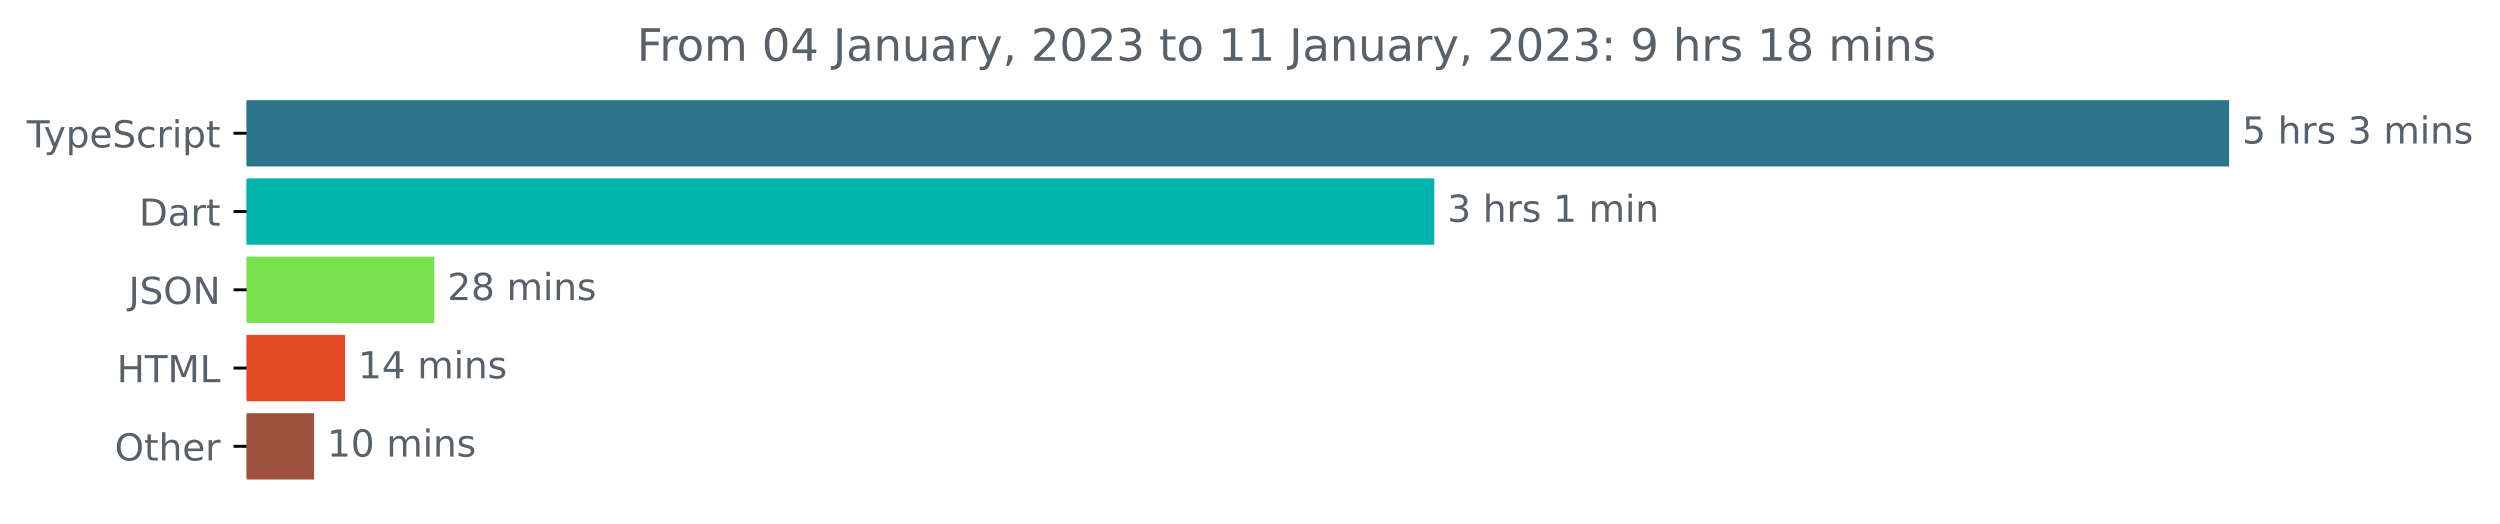
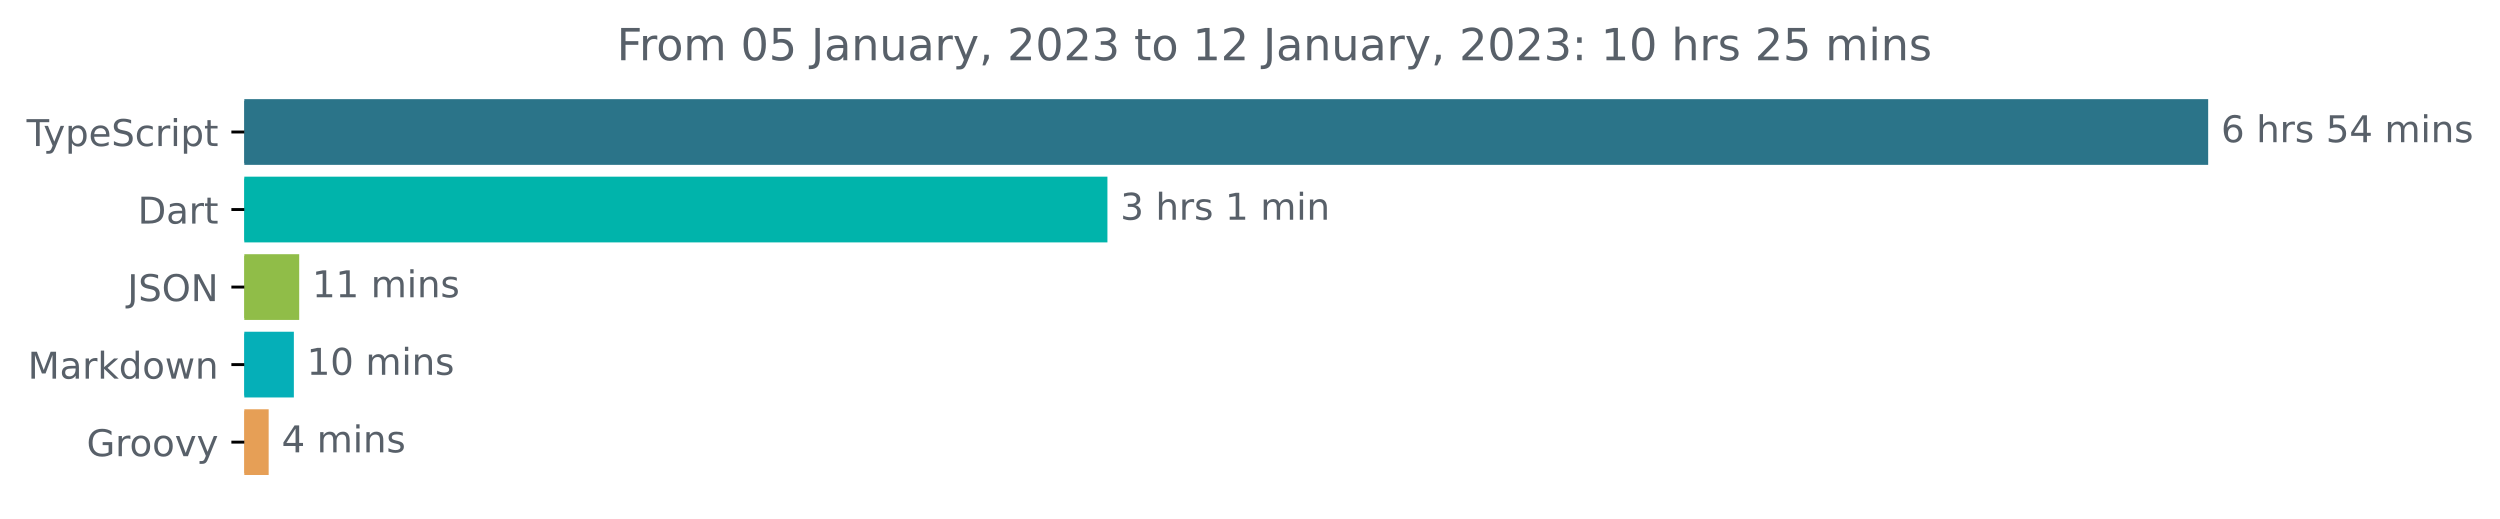
- <svg xmlns="http://www.w3.org/2000/svg" xmlns:xlink="http://www.w3.org/1999/xlink" width="670.782pt" height="140.398pt" viewBox="0 0 670.782 140.398" version="1.1">
+ <svg xmlns="http://www.w3.org/2000/svg" xmlns:xlink="http://www.w3.org/1999/xlink" width="677.144pt" height="140.398pt" viewBox="0 0 677.144 140.398" version="1.1">
  <defs>
    <style type="text/css">*{stroke-linejoin: round; stroke-linecap: butt}</style>
  </defs>
  <g id="figure_1">
    <g id="patch_1">
-       <path d="M -0 140.398  L 670.782 140.398  L 670.782 0  L -0 0  L -0 140.398  z " style="fill: none" />
+       <path d="M -0 140.398  L 677.144 140.398  L 677.144 0  L -0 0  L -0 140.398  z " style="fill: none" />
    </g>
    <g id="axes_1">
      <g id="patch_2">
-         <path d="M 66.17 27.358  L 597.599 27.358  L 597.599 44.158  L 66.17 44.158  z " clip-path="url(#p377252b2f1)" style="fill: #2b7489; stroke: #2b7489; stroke-linejoin: miter" />
+         <path d="M 66.17 27.358  L 597.599 27.358  L 597.599 44.158  L 66.17 44.158  z " clip-path="url(#p741fc4c2a4)" style="fill: #2b7489; stroke: #2b7489; stroke-linejoin: miter" />
      </g>
      <g id="patch_3">
-         <path d="M 66.17 48.358  L 384.343 48.358  L 384.343 65.158  L 66.17 65.158  z " clip-path="url(#p377252b2f1)" style="fill: #00b4ab; stroke: #00b4ab; stroke-linejoin: miter" />
+         <path d="M 66.17 48.358  L 299.453 48.358  L 299.453 65.158  L 66.17 65.158  z " clip-path="url(#p741fc4c2a4)" style="fill: #00b4ab; stroke: #00b4ab; stroke-linejoin: miter" />
      </g>
      <g id="patch_4">
-         <path d="M 66.17 69.358  L 116.038 69.358  L 116.038 86.158  L 66.17 86.158  z " clip-path="url(#p377252b2f1)" style="fill: #79e04e; stroke: #79e04e; stroke-linejoin: miter" />
+         <path d="M 66.17 69.358  L 80.54 69.358  L 80.54 86.158  L 66.17 86.158  z " clip-path="url(#p741fc4c2a4)" style="fill: #90bd48; stroke: #90bd48; stroke-linejoin: miter" />
      </g>
      <g id="patch_5">
-         <path d="M 66.17 90.358  L 92.082 90.358  L 92.082 107.158  L 66.17 107.158  z " clip-path="url(#p377252b2f1)" style="fill: #e34c26; stroke: #e34c26; stroke-linejoin: miter" />
+         <path d="M 66.17 90.358  L 79.095 90.358  L 79.095 107.158  L 66.17 107.158  z " clip-path="url(#p741fc4c2a4)" style="fill: #05afb8; stroke: #05afb8; stroke-linejoin: miter" />
      </g>
      <g id="patch_6">
-         <path d="M 66.17 111.358  L 83.771 111.358  L 83.771 128.158  L 66.17 128.158  z " clip-path="url(#p377252b2f1)" style="fill: #9e523d; stroke: #9e523d; stroke-linejoin: miter" />
+         <path d="M 66.17 111.358  L 72.271 111.358  L 72.271 128.158  L 66.17 128.158  z " clip-path="url(#p741fc4c2a4)" style="fill: #e69f56; stroke: #e69f56; stroke-linejoin: miter" />
      </g>
      <g id="matplotlib.axis_1" />
      <g id="matplotlib.axis_2">
        <g id="ytick_1">
          <g id="line2d_1">
            <defs>
-               <path id="mf07e9b02c2" d="M 0 0  L -3.5 0  " style="stroke: #000000; stroke-width: 0.8" />
+               <path id="mc39f9ea24f" d="M 0 0  L -3.5 0  " style="stroke: #000000; stroke-width: 0.8" />
            </defs>
            <g>
-               <use xlink:href="#mf07e9b02c2" x="66.17" y="35.758" style="stroke: #000000; stroke-width: 0.8" />
+               <use xlink:href="#mc39f9ea24f" x="66.17" y="35.758" style="stroke: #000000; stroke-width: 0.8" />
            </g>
          </g>
          <g id="text_1">
            <g style="fill: #586069" transform="translate(7.2 39.55734)scale(0.1 -0.1)">
              <defs>
                <path id="DejaVuSans-54" d="M -19 4666  L 3928 4666  L 3928 4134  L 2272 4134  L 2272 0  L 1638 0  L 1638 4134  L -19 4134  L -19 4666  z " transform="scale(0.015625)" />
                <path id="DejaVuSans-79" d="M 2059 -325  Q 1816 -950 1584 -1140  Q 1353 -1331 966 -1331  L 506 -1331  L 506 -850  L 844 -850  Q 1081 -850 1212 -737  Q 1344 -625 1503 -206  L 1606 56  L 191 3500  L 800 3500  L 1894 763  L 2988 3500  L 3597 3500  L 2059 -325  z " transform="scale(0.015625)" />
                <path id="DejaVuSans-70" d="M 1159 525  L 1159 -1331  L 581 -1331  L 581 3500  L 1159 3500  L 1159 2969  Q 1341 3281 1617 3432  Q 1894 3584 2278 3584  Q 2916 3584 3314 3078  Q 3713 2572 3713 1747  Q 3713 922 3314 415  Q 2916 -91 2278 -91  Q 1894 -91 1617 61  Q 1341 213 1159 525  z M 3116 1747  Q 3116 2381 2855 2742  Q 2594 3103 2138 3103  Q 1681 3103 1420 2742  Q 1159 2381 1159 1747  Q 1159 1113 1420 752  Q 1681 391 2138 391  Q 2594 391 2855 752  Q 3116 1113 3116 1747  z " transform="scale(0.015625)" />
                <path id="DejaVuSans-65" d="M 3597 1894  L 3597 1613  L 953 1613  Q 991 1019 1311 708  Q 1631 397 2203 397  Q 2534 397 2845 478  Q 3156 559 3463 722  L 3463 178  Q 3153 47 2828 -22  Q 2503 -91 2169 -91  Q 1331 -91 842 396  Q 353 884 353 1716  Q 353 2575 817 3079  Q 1281 3584 2069 3584  Q 2775 3584 3186 3129  Q 3597 2675 3597 1894  z M 3022 2063  Q 3016 2534 2758 2815  Q 2500 3097 2075 3097  Q 1594 3097 1305 2825  Q 1016 2553 972 2059  L 3022 2063  z " transform="scale(0.015625)" />
                <path id="DejaVuSans-53" d="M 3425 4513  L 3425 3897  Q 3066 4069 2747 4153  Q 2428 4238 2131 4238  Q 1616 4238 1336 4038  Q 1056 3838 1056 3469  Q 1056 3159 1242 3001  Q 1428 2844 1947 2747  L 2328 2669  Q 3034 2534 3370 2195  Q 3706 1856 3706 1288  Q 3706 609 3251 259  Q 2797 -91 1919 -91  Q 1588 -91 1214 -16  Q 841 59 441 206  L 441 856  Q 825 641 1194 531  Q 1563 422 1919 422  Q 2459 422 2753 634  Q 3047 847 3047 1241  Q 3047 1584 2836 1778  Q 2625 1972 2144 2069  L 1759 2144  Q 1053 2284 737 2584  Q 422 2884 422 3419  Q 422 4038 858 4394  Q 1294 4750 2059 4750  Q 2388 4750 2728 4690  Q 3069 4631 3425 4513  z " transform="scale(0.015625)" />
                <path id="DejaVuSans-63" d="M 3122 3366  L 3122 2828  Q 2878 2963 2633 3030  Q 2388 3097 2138 3097  Q 1578 3097 1268 2742  Q 959 2388 959 1747  Q 959 1106 1268 751  Q 1578 397 2138 397  Q 2388 397 2633 464  Q 2878 531 3122 666  L 3122 134  Q 2881 22 2623 -34  Q 2366 -91 2075 -91  Q 1284 -91 818 406  Q 353 903 353 1747  Q 353 2603 823 3093  Q 1294 3584 2113 3584  Q 2378 3584 2631 3529  Q 2884 3475 3122 3366  z " transform="scale(0.015625)" />
                <path id="DejaVuSans-72" d="M 2631 2963  Q 2534 3019 2420 3045  Q 2306 3072 2169 3072  Q 1681 3072 1420 2755  Q 1159 2438 1159 1844  L 1159 0  L 581 0  L 581 3500  L 1159 3500  L 1159 2956  Q 1341 3275 1631 3429  Q 1922 3584 2338 3584  Q 2397 3584 2469 3576  Q 2541 3569 2628 3553  L 2631 2963  z " transform="scale(0.015625)" />
                <path id="DejaVuSans-69" d="M 603 3500  L 1178 3500  L 1178 0  L 603 0  L 603 3500  z M 603 4863  L 1178 4863  L 1178 4134  L 603 4134  L 603 4863  z " transform="scale(0.015625)" />
                <path id="DejaVuSans-74" d="M 1172 4494  L 1172 3500  L 2356 3500  L 2356 3053  L 1172 3053  L 1172 1153  Q 1172 725 1289 603  Q 1406 481 1766 481  L 2356 481  L 2356 0  L 1766 0  Q 1100 0 847 248  Q 594 497 594 1153  L 594 3053  L 172 3053  L 172 3500  L 594 3500  L 594 4494  L 1172 4494  z " transform="scale(0.015625)" />
              </defs>
              <use xlink:href="#DejaVuSans-54" />
              <use xlink:href="#DejaVuSans-79" x="45.459" />
              <use xlink:href="#DejaVuSans-70" x="104.639" />
              <use xlink:href="#DejaVuSans-65" x="168.115" />
              <use xlink:href="#DejaVuSans-53" x="229.639" />
              <use xlink:href="#DejaVuSans-63" x="293.115" />
              <use xlink:href="#DejaVuSans-72" x="348.096" />
              <use xlink:href="#DejaVuSans-69" x="389.209" />
              <use xlink:href="#DejaVuSans-70" x="416.992" />
              <use xlink:href="#DejaVuSans-74" x="480.469" />
            </g>
          </g>
        </g>
        <g id="ytick_2">
          <g id="line2d_2">
            <g>
-               <use xlink:href="#mf07e9b02c2" x="66.17" y="56.758" style="stroke: #000000; stroke-width: 0.8" />
+               <use xlink:href="#mc39f9ea24f" x="66.17" y="56.758" style="stroke: #000000; stroke-width: 0.8" />
            </g>
          </g>
          <g id="text_2">
            <g style="fill: #586069" transform="translate(37.31094 60.55734)scale(0.1 -0.1)">
              <defs>
                <path id="DejaVuSans-44" d="M 1259 4147  L 1259 519  L 2022 519  Q 2988 519 3436 956  Q 3884 1394 3884 2338  Q 3884 3275 3436 3711  Q 2988 4147 2022 4147  L 1259 4147  z M 628 4666  L 1925 4666  Q 3281 4666 3915 4102  Q 4550 3538 4550 2338  Q 4550 1131 3912 565  Q 3275 0 1925 0  L 628 0  L 628 4666  z " transform="scale(0.015625)" />
                <path id="DejaVuSans-61" d="M 2194 1759  Q 1497 1759 1228 1600  Q 959 1441 959 1056  Q 959 750 1161 570  Q 1363 391 1709 391  Q 2188 391 2477 730  Q 2766 1069 2766 1631  L 2766 1759  L 2194 1759  z M 3341 1997  L 3341 0  L 2766 0  L 2766 531  Q 2569 213 2275 61  Q 1981 -91 1556 -91  Q 1019 -91 701 211  Q 384 513 384 1019  Q 384 1609 779 1909  Q 1175 2209 1959 2209  L 2766 2209  L 2766 2266  Q 2766 2663 2505 2880  Q 2244 3097 1772 3097  Q 1472 3097 1187 3025  Q 903 2953 641 2809  L 641 3341  Q 956 3463 1253 3523  Q 1550 3584 1831 3584  Q 2591 3584 2966 3190  Q 3341 2797 3341 1997  z " transform="scale(0.015625)" />
              </defs>
              <use xlink:href="#DejaVuSans-44" />
              <use xlink:href="#DejaVuSans-61" x="77.002" />
              <use xlink:href="#DejaVuSans-72" x="138.281" />
              <use xlink:href="#DejaVuSans-74" x="179.395" />
            </g>
          </g>
        </g>
        <g id="ytick_3">
          <g id="line2d_3">
            <g>
-               <use xlink:href="#mf07e9b02c2" x="66.17" y="77.758" style="stroke: #000000; stroke-width: 0.8" />
+               <use xlink:href="#mc39f9ea24f" x="66.17" y="77.758" style="stroke: #000000; stroke-width: 0.8" />
            </g>
          </g>
          <g id="text_3">
            <g style="fill: #586069" transform="translate(34.51875 81.55734)scale(0.1 -0.1)">
              <defs>
                <path id="DejaVuSans-4a" d="M 628 4666  L 1259 4666  L 1259 325  Q 1259 -519 939 -900  Q 619 -1281 -91 -1281  L -331 -1281  L -331 -750  L -134 -750  Q 284 -750 456 -515  Q 628 -281 628 325  L 628 4666  z " transform="scale(0.015625)" />
                <path id="DejaVuSans-4f" d="M 2522 4238  Q 1834 4238 1429 3725  Q 1025 3213 1025 2328  Q 1025 1447 1429 934  Q 1834 422 2522 422  Q 3209 422 3611 934  Q 4013 1447 4013 2328  Q 4013 3213 3611 3725  Q 3209 4238 2522 4238  z M 2522 4750  Q 3503 4750 4090 4092  Q 4678 3434 4678 2328  Q 4678 1225 4090 567  Q 3503 -91 2522 -91  Q 1538 -91 948 565  Q 359 1222 359 2328  Q 359 3434 948 4092  Q 1538 4750 2522 4750  z " transform="scale(0.015625)" />
                <path id="DejaVuSans-4e" d="M 628 4666  L 1478 4666  L 3547 763  L 3547 4666  L 4159 4666  L 4159 0  L 3309 0  L 1241 3903  L 1241 0  L 628 0  L 628 4666  z " transform="scale(0.015625)" />
              </defs>
              <use xlink:href="#DejaVuSans-4a" />
              <use xlink:href="#DejaVuSans-53" x="29.492" />
              <use xlink:href="#DejaVuSans-4f" x="92.969" />
              <use xlink:href="#DejaVuSans-4e" x="171.68" />
            </g>
          </g>
        </g>
        <g id="ytick_4">
          <g id="line2d_4">
            <g>
-               <use xlink:href="#mf07e9b02c2" x="66.17" y="98.758" style="stroke: #000000; stroke-width: 0.8" />
+               <use xlink:href="#mc39f9ea24f" x="66.17" y="98.758" style="stroke: #000000; stroke-width: 0.8" />
            </g>
          </g>
          <g id="text_4">
-             <g style="fill: #586069" transform="translate(31.34219 102.5573)scale(0.1 -0.1)">
-               <defs>
-                 <path id="DejaVuSans-48" d="M 628 4666  L 1259 4666  L 1259 2753  L 3553 2753  L 3553 4666  L 4184 4666  L 4184 0  L 3553 0  L 3553 2222  L 1259 2222  L 1259 0  L 628 0  L 628 4666  z " transform="scale(0.015625)" />
+             <g style="fill: #586069" transform="translate(7.529688 102.5573)scale(0.1 -0.1)">
+               <defs>
                <path id="DejaVuSans-4d" d="M 628 4666  L 1569 4666  L 2759 1491  L 3956 4666  L 4897 4666  L 4897 0  L 4281 0  L 4281 4097  L 3078 897  L 2444 897  L 1241 4097  L 1241 0  L 628 0  L 628 4666  z " transform="scale(0.015625)" />
-                 <path id="DejaVuSans-4c" d="M 628 4666  L 1259 4666  L 1259 531  L 3531 531  L 3531 0  L 628 0  L 628 4666  z " transform="scale(0.015625)" />
-               </defs>
-               <use xlink:href="#DejaVuSans-48" />
-               <use xlink:href="#DejaVuSans-54" x="75.195" />
-               <use xlink:href="#DejaVuSans-4d" x="136.279" />
-               <use xlink:href="#DejaVuSans-4c" x="222.559" />
+                 <path id="DejaVuSans-6b" d="M 581 4863  L 1159 4863  L 1159 1991  L 2875 3500  L 3609 3500  L 1753 1863  L 3688 0  L 2938 0  L 1159 1709  L 1159 0  L 581 0  L 581 4863  z " transform="scale(0.015625)" />
+                 <path id="DejaVuSans-64" d="M 2906 2969  L 2906 4863  L 3481 4863  L 3481 0  L 2906 0  L 2906 525  Q 2725 213 2448 61  Q 2172 -91 1784 -91  Q 1150 -91 751 415  Q 353 922 353 1747  Q 353 2572 751 3078  Q 1150 3584 1784 3584  Q 2172 3584 2448 3432  Q 2725 3281 2906 2969  z M 947 1747  Q 947 1113 1208 752  Q 1469 391 1925 391  Q 2381 391 2643 752  Q 2906 1113 2906 1747  Q 2906 2381 2643 2742  Q 2381 3103 1925 3103  Q 1469 3103 1208 2742  Q 947 2381 947 1747  z " transform="scale(0.015625)" />
+                 <path id="DejaVuSans-6f" d="M 1959 3097  Q 1497 3097 1228 2736  Q 959 2375 959 1747  Q 959 1119 1226 758  Q 1494 397 1959 397  Q 2419 397 2687 759  Q 2956 1122 2956 1747  Q 2956 2369 2687 2733  Q 2419 3097 1959 3097  z M 1959 3584  Q 2709 3584 3137 3096  Q 3566 2609 3566 1747  Q 3566 888 3137 398  Q 2709 -91 1959 -91  Q 1206 -91 779 398  Q 353 888 353 1747  Q 353 2609 779 3096  Q 1206 3584 1959 3584  z " transform="scale(0.015625)" />
+                 <path id="DejaVuSans-77" d="M 269 3500  L 844 3500  L 1563 769  L 2278 3500  L 2956 3500  L 3675 769  L 4391 3500  L 4966 3500  L 4050 0  L 3372 0  L 2619 2869  L 1863 0  L 1184 0  L 269 3500  z " transform="scale(0.015625)" />
+                 <path id="DejaVuSans-6e" d="M 3513 2113  L 3513 0  L 2938 0  L 2938 2094  Q 2938 2591 2744 2837  Q 2550 3084 2163 3084  Q 1697 3084 1428 2787  Q 1159 2491 1159 1978  L 1159 0  L 581 0  L 581 3500  L 1159 3500  L 1159 2956  Q 1366 3272 1645 3428  Q 1925 3584 2291 3584  Q 2894 3584 3203 3211  Q 3513 2838 3513 2113  z " transform="scale(0.015625)" />
+               </defs>
+               <use xlink:href="#DejaVuSans-4d" />
+               <use xlink:href="#DejaVuSans-61" x="86.279" />
+               <use xlink:href="#DejaVuSans-72" x="147.559" />
+               <use xlink:href="#DejaVuSans-6b" x="188.672" />
+               <use xlink:href="#DejaVuSans-64" x="246.582" />
+               <use xlink:href="#DejaVuSans-6f" x="310.059" />
+               <use xlink:href="#DejaVuSans-77" x="371.24" />
+               <use xlink:href="#DejaVuSans-6e" x="453.027" />
            </g>
          </g>
        </g>
        <g id="ytick_5">
          <g id="line2d_5">
            <g>
-               <use xlink:href="#mf07e9b02c2" x="66.17" y="119.758" style="stroke: #000000; stroke-width: 0.8" />
+               <use xlink:href="#mc39f9ea24f" x="66.17" y="119.758" style="stroke: #000000; stroke-width: 0.8" />
            </g>
          </g>
          <g id="text_5">
-             <g style="fill: #586069" transform="translate(30.77656 123.5573)scale(0.1 -0.1)">
-               <defs>
-                 <path id="DejaVuSans-68" d="M 3513 2113  L 3513 0  L 2938 0  L 2938 2094  Q 2938 2591 2744 2837  Q 2550 3084 2163 3084  Q 1697 3084 1428 2787  Q 1159 2491 1159 1978  L 1159 0  L 581 0  L 581 4863  L 1159 4863  L 1159 2956  Q 1366 3272 1645 3428  Q 1925 3584 2291 3584  Q 2894 3584 3203 3211  Q 3513 2838 3513 2113  z " transform="scale(0.015625)" />
-               </defs>
-               <use xlink:href="#DejaVuSans-4f" />
-               <use xlink:href="#DejaVuSans-74" x="78.711" />
-               <use xlink:href="#DejaVuSans-68" x="117.92" />
-               <use xlink:href="#DejaVuSans-65" x="181.299" />
-               <use xlink:href="#DejaVuSans-72" x="242.822" />
+             <g style="fill: #586069" transform="translate(23.46094 123.5573)scale(0.1 -0.1)">
+               <defs>
+                 <path id="DejaVuSans-47" d="M 3809 666  L 3809 1919  L 2778 1919  L 2778 2438  L 4434 2438  L 4434 434  Q 4069 175 3628 42  Q 3188 -91 2688 -91  Q 1594 -91 976 548  Q 359 1188 359 2328  Q 359 3472 976 4111  Q 1594 4750 2688 4750  Q 3144 4750 3555 4637  Q 3966 4525 4313 4306  L 4313 3634  Q 3963 3931 3569 4081  Q 3175 4231 2741 4231  Q 1884 4231 1454 3753  Q 1025 3275 1025 2328  Q 1025 1384 1454 906  Q 1884 428 2741 428  Q 3075 428 3337 486  Q 3600 544 3809 666  z " transform="scale(0.015625)" />
+                 <path id="DejaVuSans-76" d="M 191 3500  L 800 3500  L 1894 563  L 2988 3500  L 3597 3500  L 2284 0  L 1503 0  L 191 3500  z " transform="scale(0.015625)" />
+               </defs>
+               <use xlink:href="#DejaVuSans-47" />
+               <use xlink:href="#DejaVuSans-72" x="77.49" />
+               <use xlink:href="#DejaVuSans-6f" x="116.354" />
+               <use xlink:href="#DejaVuSans-6f" x="177.535" />
+               <use xlink:href="#DejaVuSans-76" x="238.717" />
+               <use xlink:href="#DejaVuSans-79" x="297.896" />
            </g>
          </g>
        </g>
      </g>
      <g id="text_6">
        <g style="fill: #586069" transform="translate(601.5989 38.5175)scale(0.1 -0.1)">
          <defs>
+             <path id="DejaVuSans-36" d="M 2113 2584  Q 1688 2584 1439 2293  Q 1191 2003 1191 1497  Q 1191 994 1439 701  Q 1688 409 2113 409  Q 2538 409 2786 701  Q 3034 994 3034 1497  Q 3034 2003 2786 2293  Q 2538 2584 2113 2584  z M 3366 4563  L 3366 3988  Q 3128 4100 2886 4159  Q 2644 4219 2406 4219  Q 1781 4219 1451 3797  Q 1122 3375 1075 2522  Q 1259 2794 1537 2939  Q 1816 3084 2150 3084  Q 2853 3084 3261 2657  Q 3669 2231 3669 1497  Q 3669 778 3244 343  Q 2819 -91 2113 -91  Q 1303 -91 875 529  Q 447 1150 447 2328  Q 447 3434 972 4092  Q 1497 4750 2381 4750  Q 2619 4750 2861 4703  Q 3103 4656 3366 4563  z " transform="scale(0.015625)" />
+             <path id="DejaVuSans-20" transform="scale(0.015625)" />
+             <path id="DejaVuSans-68" d="M 3513 2113  L 3513 0  L 2938 0  L 2938 2094  Q 2938 2591 2744 2837  Q 2550 3084 2163 3084  Q 1697 3084 1428 2787  Q 1159 2491 1159 1978  L 1159 0  L 581 0  L 581 4863  L 1159 4863  L 1159 2956  Q 1366 3272 1645 3428  Q 1925 3584 2291 3584  Q 2894 3584 3203 3211  Q 3513 2838 3513 2113  z " transform="scale(0.015625)" />
+             <path id="DejaVuSans-73" d="M 2834 3397  L 2834 2853  Q 2591 2978 2328 3040  Q 2066 3103 1784 3103  Q 1356 3103 1142 2972  Q 928 2841 928 2578  Q 928 2378 1081 2264  Q 1234 2150 1697 2047  L 1894 2003  Q 2506 1872 2764 1633  Q 3022 1394 3022 966  Q 3022 478 2636 193  Q 2250 -91 1575 -91  Q 1294 -91 989 -36  Q 684 19 347 128  L 347 722  Q 666 556 975 473  Q 1284 391 1588 391  Q 1994 391 2212 530  Q 2431 669 2431 922  Q 2431 1156 2273 1281  Q 2116 1406 1581 1522  L 1381 1569  Q 847 1681 609 1914  Q 372 2147 372 2553  Q 372 3047 722 3315  Q 1072 3584 1716 3584  Q 2034 3584 2315 3537  Q 2597 3491 2834 3397  z " transform="scale(0.015625)" />
            <path id="DejaVuSans-35" d="M 691 4666  L 3169 4666  L 3169 4134  L 1269 4134  L 1269 2991  Q 1406 3038 1543 3061  Q 1681 3084 1819 3084  Q 2600 3084 3056 2656  Q 3513 2228 3513 1497  Q 3513 744 3044 326  Q 2575 -91 1722 -91  Q 1428 -91 1123 -41  Q 819 9 494 109  L 494 744  Q 775 591 1075 516  Q 1375 441 1709 441  Q 2250 441 2565 725  Q 2881 1009 2881 1497  Q 2881 1984 2565 2268  Q 2250 2553 1709 2553  Q 1456 2553 1204 2497  Q 953 2441 691 2322  L 691 4666  z " transform="scale(0.015625)" />
-             <path id="DejaVuSans-20" transform="scale(0.015625)" />
-             <path id="DejaVuSans-73" d="M 2834 3397  L 2834 2853  Q 2591 2978 2328 3040  Q 2066 3103 1784 3103  Q 1356 3103 1142 2972  Q 928 2841 928 2578  Q 928 2378 1081 2264  Q 1234 2150 1697 2047  L 1894 2003  Q 2506 1872 2764 1633  Q 3022 1394 3022 966  Q 3022 478 2636 193  Q 2250 -91 1575 -91  Q 1294 -91 989 -36  Q 684 19 347 128  L 347 722  Q 666 556 975 473  Q 1284 391 1588 391  Q 1994 391 2212 530  Q 2431 669 2431 922  Q 2431 1156 2273 1281  Q 2116 1406 1581 1522  L 1381 1569  Q 847 1681 609 1914  Q 372 2147 372 2553  Q 372 3047 722 3315  Q 1072 3584 1716 3584  Q 2034 3584 2315 3537  Q 2597 3491 2834 3397  z " transform="scale(0.015625)" />
-             <path id="DejaVuSans-33" d="M 2597 2516  Q 3050 2419 3304 2112  Q 3559 1806 3559 1356  Q 3559 666 3084 287  Q 2609 -91 1734 -91  Q 1441 -91 1130 -33  Q 819 25 488 141  L 488 750  Q 750 597 1062 519  Q 1375 441 1716 441  Q 2309 441 2620 675  Q 2931 909 2931 1356  Q 2931 1769 2642 2001  Q 2353 2234 1838 2234  L 1294 2234  L 1294 2753  L 1863 2753  Q 2328 2753 2575 2939  Q 2822 3125 2822 3475  Q 2822 3834 2567 4026  Q 2313 4219 1838 4219  Q 1578 4219 1281 4162  Q 984 4106 628 3988  L 628 4550  Q 988 4650 1302 4700  Q 1616 4750 1894 4750  Q 2613 4750 3031 4423  Q 3450 4097 3450 3541  Q 3450 3153 3228 2886  Q 3006 2619 2597 2516  z " transform="scale(0.015625)" />
+             <path id="DejaVuSans-34" d="M 2419 4116  L 825 1625  L 2419 1625  L 2419 4116  z M 2253 4666  L 3047 4666  L 3047 1625  L 3713 1625  L 3713 1100  L 3047 1100  L 3047 0  L 2419 0  L 2419 1100  L 313 1100  L 313 1709  L 2253 4666  z " transform="scale(0.015625)" />
            <path id="DejaVuSans-6d" d="M 3328 2828  Q 3544 3216 3844 3400  Q 4144 3584 4550 3584  Q 5097 3584 5394 3201  Q 5691 2819 5691 2113  L 5691 0  L 5113 0  L 5113 2094  Q 5113 2597 4934 2840  Q 4756 3084 4391 3084  Q 3944 3084 3684 2787  Q 3425 2491 3425 1978  L 3425 0  L 2847 0  L 2847 2094  Q 2847 2600 2669 2842  Q 2491 3084 2119 3084  Q 1678 3084 1418 2786  Q 1159 2488 1159 1978  L 1159 0  L 581 0  L 581 3500  L 1159 3500  L 1159 2956  Q 1356 3278 1631 3431  Q 1906 3584 2284 3584  Q 2666 3584 2933 3390  Q 3200 3197 3328 2828  z " transform="scale(0.015625)" />
-             <path id="DejaVuSans-6e" d="M 3513 2113  L 3513 0  L 2938 0  L 2938 2094  Q 2938 2591 2744 2837  Q 2550 3084 2163 3084  Q 1697 3084 1428 2787  Q 1159 2491 1159 1978  L 1159 0  L 581 0  L 581 3500  L 1159 3500  L 1159 2956  Q 1366 3272 1645 3428  Q 1925 3584 2291 3584  Q 2894 3584 3203 3211  Q 3513 2838 3513 2113  z " transform="scale(0.015625)" />
          </defs>
-           <use xlink:href="#DejaVuSans-35" />
+           <use xlink:href="#DejaVuSans-36" />
          <use xlink:href="#DejaVuSans-20" x="63.623" />
          <use xlink:href="#DejaVuSans-68" x="95.41" />
          <use xlink:href="#DejaVuSans-72" x="158.789" />
          <use xlink:href="#DejaVuSans-73" x="199.902" />
          <use xlink:href="#DejaVuSans-20" x="252.002" />
-           <use xlink:href="#DejaVuSans-33" x="283.789" />
-           <use xlink:href="#DejaVuSans-20" x="347.412" />
-           <use xlink:href="#DejaVuSans-6d" x="379.199" />
-           <use xlink:href="#DejaVuSans-69" x="476.611" />
-           <use xlink:href="#DejaVuSans-6e" x="504.395" />
-           <use xlink:href="#DejaVuSans-73" x="567.773" />
+           <use xlink:href="#DejaVuSans-35" x="283.789" />
+           <use xlink:href="#DejaVuSans-34" x="347.412" />
+           <use xlink:href="#DejaVuSans-20" x="411.035" />
+           <use xlink:href="#DejaVuSans-6d" x="442.822" />
+           <use xlink:href="#DejaVuSans-69" x="540.234" />
+           <use xlink:href="#DejaVuSans-6e" x="568.018" />
+           <use xlink:href="#DejaVuSans-73" x="631.396" />
        </g>
      </g>
      <g id="text_7">
-         <g style="fill: #586069" transform="translate(388.343 59.5175)scale(0.1 -0.1)">
+         <g style="fill: #586069" transform="translate(303.453 59.5175)scale(0.1 -0.1)">
          <defs>
+             <path id="DejaVuSans-33" d="M 2597 2516  Q 3050 2419 3304 2112  Q 3559 1806 3559 1356  Q 3559 666 3084 287  Q 2609 -91 1734 -91  Q 1441 -91 1130 -33  Q 819 25 488 141  L 488 750  Q 750 597 1062 519  Q 1375 441 1716 441  Q 2309 441 2620 675  Q 2931 909 2931 1356  Q 2931 1769 2642 2001  Q 2353 2234 1838 2234  L 1294 2234  L 1294 2753  L 1863 2753  Q 2328 2753 2575 2939  Q 2822 3125 2822 3475  Q 2822 3834 2567 4026  Q 2313 4219 1838 4219  Q 1578 4219 1281 4162  Q 984 4106 628 3988  L 628 4550  Q 988 4650 1302 4700  Q 1616 4750 1894 4750  Q 2613 4750 3031 4423  Q 3450 4097 3450 3541  Q 3450 3153 3228 2886  Q 3006 2619 2597 2516  z " transform="scale(0.015625)" />
            <path id="DejaVuSans-31" d="M 794 531  L 1825 531  L 1825 4091  L 703 3866  L 703 4441  L 1819 4666  L 2450 4666  L 2450 531  L 3481 531  L 3481 0  L 794 0  L 794 531  z " transform="scale(0.015625)" />
          </defs>
          <use xlink:href="#DejaVuSans-33" />
          <use xlink:href="#DejaVuSans-20" x="63.623" />
          <use xlink:href="#DejaVuSans-68" x="95.41" />
          <use xlink:href="#DejaVuSans-72" x="158.789" />
          <use xlink:href="#DejaVuSans-73" x="199.902" />
          <use xlink:href="#DejaVuSans-20" x="252.002" />
          <use xlink:href="#DejaVuSans-31" x="283.789" />
          <use xlink:href="#DejaVuSans-20" x="347.412" />
          <use xlink:href="#DejaVuSans-6d" x="379.199" />
          <use xlink:href="#DejaVuSans-69" x="476.611" />
          <use xlink:href="#DejaVuSans-6e" x="504.395" />
        </g>
      </g>
      <g id="text_8">
-         <g style="fill: #586069" transform="translate(120.0376 80.5175)scale(0.1 -0.1)">
-           <defs>
-             <path id="DejaVuSans-32" d="M 1228 531  L 3431 531  L 3431 0  L 469 0  L 469 531  Q 828 903 1448 1529  Q 2069 2156 2228 2338  Q 2531 2678 2651 2914  Q 2772 3150 2772 3378  Q 2772 3750 2511 3984  Q 2250 4219 1831 4219  Q 1534 4219 1204 4116  Q 875 4013 500 3803  L 500 4441  Q 881 4594 1212 4672  Q 1544 4750 1819 4750  Q 2544 4750 2975 4387  Q 3406 4025 3406 3419  Q 3406 3131 3298 2873  Q 3191 2616 2906 2266  Q 2828 2175 2409 1742  Q 1991 1309 1228 531  z " transform="scale(0.015625)" />
-             <path id="DejaVuSans-38" d="M 2034 2216  Q 1584 2216 1326 1975  Q 1069 1734 1069 1313  Q 1069 891 1326 650  Q 1584 409 2034 409  Q 2484 409 2743 651  Q 3003 894 3003 1313  Q 3003 1734 2745 1975  Q 2488 2216 2034 2216  z M 1403 2484  Q 997 2584 770 2862  Q 544 3141 544 3541  Q 544 4100 942 4425  Q 1341 4750 2034 4750  Q 2731 4750 3128 4425  Q 3525 4100 3525 3541  Q 3525 3141 3298 2862  Q 3072 2584 2669 2484  Q 3125 2378 3379 2068  Q 3634 1759 3634 1313  Q 3634 634 3220 271  Q 2806 -91 2034 -91  Q 1263 -91 848 271  Q 434 634 434 1313  Q 434 1759 690 2068  Q 947 2378 1403 2484  z M 1172 3481  Q 1172 3119 1398 2916  Q 1625 2713 2034 2713  Q 2441 2713 2670 2916  Q 2900 3119 2900 3481  Q 2900 3844 2670 4047  Q 2441 4250 2034 4250  Q 1625 4250 1398 4047  Q 1172 3844 1172 3481  z " transform="scale(0.015625)" />
-           </defs>
-           <use xlink:href="#DejaVuSans-32" />
-           <use xlink:href="#DejaVuSans-38" x="63.623" />
+         <g style="fill: #586069" transform="translate(84.53976 80.5175)scale(0.1 -0.1)">
+           <use xlink:href="#DejaVuSans-31" />
+           <use xlink:href="#DejaVuSans-31" x="63.623" />
          <use xlink:href="#DejaVuSans-20" x="127.246" />
          <use xlink:href="#DejaVuSans-6d" x="159.033" />
          <use xlink:href="#DejaVuSans-69" x="256.445" />
          <use xlink:href="#DejaVuSans-6e" x="284.229" />
          <use xlink:href="#DejaVuSans-73" x="347.607" />
        </g>
      </g>
      <g id="text_9">
-         <g style="fill: #586069" transform="translate(96.08173 101.5175)scale(0.1 -0.1)">
-           <defs>
-             <path id="DejaVuSans-34" d="M 2419 4116  L 825 1625  L 2419 1625  L 2419 4116  z M 2253 4666  L 3047 4666  L 3047 1625  L 3713 1625  L 3713 1100  L 3047 1100  L 3047 0  L 2419 0  L 2419 1100  L 313 1100  L 313 1709  L 2253 4666  z " transform="scale(0.015625)" />
-           </defs>
-           <use xlink:href="#DejaVuSans-31" />
-           <use xlink:href="#DejaVuSans-34" x="63.623" />
-           <use xlink:href="#DejaVuSans-20" x="127.246" />
-           <use xlink:href="#DejaVuSans-6d" x="159.033" />
-           <use xlink:href="#DejaVuSans-69" x="256.445" />
-           <use xlink:href="#DejaVuSans-6e" x="284.229" />
-           <use xlink:href="#DejaVuSans-73" x="347.607" />
-         </g>
-       </g>
-       <g id="text_10">
-         <g style="fill: #586069" transform="translate(87.77052 122.5175)scale(0.1 -0.1)">
+         <g style="fill: #586069" transform="translate(83.09478 101.5175)scale(0.1 -0.1)">
          <defs>
            <path id="DejaVuSans-30" d="M 2034 4250  Q 1547 4250 1301 3770  Q 1056 3291 1056 2328  Q 1056 1369 1301 889  Q 1547 409 2034 409  Q 2525 409 2770 889  Q 3016 1369 3016 2328  Q 3016 3291 2770 3770  Q 2525 4250 2034 4250  z M 2034 4750  Q 2819 4750 3233 4129  Q 3647 3509 3647 2328  Q 3647 1150 3233 529  Q 2819 -91 2034 -91  Q 1250 -91 836 529  Q 422 1150 422 2328  Q 422 3509 836 4129  Q 1250 4750 2034 4750  z " transform="scale(0.015625)" />
          </defs>
          <use xlink:href="#DejaVuSans-31" />
          <use xlink:href="#DejaVuSans-30" x="63.623" />
          <use xlink:href="#DejaVuSans-20" x="127.246" />
          <use xlink:href="#DejaVuSans-6d" x="159.033" />
          <use xlink:href="#DejaVuSans-69" x="256.445" />
          <use xlink:href="#DejaVuSans-6e" x="284.229" />
          <use xlink:href="#DejaVuSans-73" x="347.607" />
        </g>
      </g>
+       <g id="text_10">
+         <g style="fill: #586069" transform="translate(76.2713 122.5175)scale(0.1 -0.1)">
+           <use xlink:href="#DejaVuSans-34" />
+           <use xlink:href="#DejaVuSans-20" x="63.623" />
+           <use xlink:href="#DejaVuSans-6d" x="95.41" />
+           <use xlink:href="#DejaVuSans-69" x="192.822" />
+           <use xlink:href="#DejaVuSans-6e" x="220.605" />
+           <use xlink:href="#DejaVuSans-73" x="283.984" />
+         </g>
+       </g>
      <g id="text_11">
-         <g style="fill: #586069" transform="translate(170.8834 16.31812)scale(0.12 -0.12)">
+         <g style="fill: #586069" transform="translate(167.0659 16.31812)scale(0.12 -0.12)">
          <defs>
            <path id="DejaVuSans-46" d="M 628 4666  L 3309 4666  L 3309 4134  L 1259 4134  L 1259 2759  L 3109 2759  L 3109 2228  L 1259 2228  L 1259 0  L 628 0  L 628 4666  z " transform="scale(0.015625)" />
-             <path id="DejaVuSans-6f" d="M 1959 3097  Q 1497 3097 1228 2736  Q 959 2375 959 1747  Q 959 1119 1226 758  Q 1494 397 1959 397  Q 2419 397 2687 759  Q 2956 1122 2956 1747  Q 2956 2369 2687 2733  Q 2419 3097 1959 3097  z M 1959 3584  Q 2709 3584 3137 3096  Q 3566 2609 3566 1747  Q 3566 888 3137 398  Q 2709 -91 1959 -91  Q 1206 -91 779 398  Q 353 888 353 1747  Q 353 2609 779 3096  Q 1206 3584 1959 3584  z " transform="scale(0.015625)" />
            <path id="DejaVuSans-75" d="M 544 1381  L 544 3500  L 1119 3500  L 1119 1403  Q 1119 906 1312 657  Q 1506 409 1894 409  Q 2359 409 2629 706  Q 2900 1003 2900 1516  L 2900 3500  L 3475 3500  L 3475 0  L 2900 0  L 2900 538  Q 2691 219 2414 64  Q 2138 -91 1772 -91  Q 1169 -91 856 284  Q 544 659 544 1381  z M 1991 3584  L 1991 3584  z " transform="scale(0.015625)" />
            <path id="DejaVuSans-2c" d="M 750 794  L 1409 794  L 1409 256  L 897 -744  L 494 -744  L 750 256  L 750 794  z " transform="scale(0.015625)" />
+             <path id="DejaVuSans-32" d="M 1228 531  L 3431 531  L 3431 0  L 469 0  L 469 531  Q 828 903 1448 1529  Q 2069 2156 2228 2338  Q 2531 2678 2651 2914  Q 2772 3150 2772 3378  Q 2772 3750 2511 3984  Q 2250 4219 1831 4219  Q 1534 4219 1204 4116  Q 875 4013 500 3803  L 500 4441  Q 881 4594 1212 4672  Q 1544 4750 1819 4750  Q 2544 4750 2975 4387  Q 3406 4025 3406 3419  Q 3406 3131 3298 2873  Q 3191 2616 2906 2266  Q 2828 2175 2409 1742  Q 1991 1309 1228 531  z " transform="scale(0.015625)" />
            <path id="DejaVuSans-3a" d="M 750 794  L 1409 794  L 1409 0  L 750 0  L 750 794  z M 750 3309  L 1409 3309  L 1409 2516  L 750 2516  L 750 3309  z " transform="scale(0.015625)" />
-             <path id="DejaVuSans-39" d="M 703 97  L 703 672  Q 941 559 1184 500  Q 1428 441 1663 441  Q 2288 441 2617 861  Q 2947 1281 2994 2138  Q 2813 1869 2534 1725  Q 2256 1581 1919 1581  Q 1219 1581 811 2004  Q 403 2428 403 3163  Q 403 3881 828 4315  Q 1253 4750 1959 4750  Q 2769 4750 3195 4129  Q 3622 3509 3622 2328  Q 3622 1225 3098 567  Q 2575 -91 1691 -91  Q 1453 -91 1209 -44  Q 966 3 703 97  z M 1959 2075  Q 2384 2075 2632 2365  Q 2881 2656 2881 3163  Q 2881 3666 2632 3958  Q 2384 4250 1959 4250  Q 1534 4250 1286 3958  Q 1038 3666 1038 3163  Q 1038 2656 1286 2365  Q 1534 2075 1959 2075  z " transform="scale(0.015625)" />
          </defs>
          <use xlink:href="#DejaVuSans-46" />
          <use xlink:href="#DejaVuSans-72" x="50.27" />
          <use xlink:href="#DejaVuSans-6f" x="89.133" />
          <use xlink:href="#DejaVuSans-6d" x="150.314" />
          <use xlink:href="#DejaVuSans-20" x="247.727" />
          <use xlink:href="#DejaVuSans-30" x="279.514" />
-           <use xlink:href="#DejaVuSans-34" x="343.137" />
+           <use xlink:href="#DejaVuSans-35" x="343.137" />
          <use xlink:href="#DejaVuSans-20" x="406.76" />
          <use xlink:href="#DejaVuSans-4a" x="438.547" />
          <use xlink:href="#DejaVuSans-61" x="468.039" />
          <use xlink:href="#DejaVuSans-6e" x="529.318" />
          <use xlink:href="#DejaVuSans-75" x="592.697" />
          <use xlink:href="#DejaVuSans-61" x="656.076" />
          <use xlink:href="#DejaVuSans-72" x="717.355" />
          <use xlink:href="#DejaVuSans-79" x="758.469" />
          <use xlink:href="#DejaVuSans-2c" x="817.648" />
          <use xlink:href="#DejaVuSans-20" x="849.436" />
          <use xlink:href="#DejaVuSans-32" x="881.223" />
          <use xlink:href="#DejaVuSans-30" x="944.846" />
          <use xlink:href="#DejaVuSans-32" x="1008.469" />
          <use xlink:href="#DejaVuSans-33" x="1072.092" />
          <use xlink:href="#DejaVuSans-20" x="1135.715" />
          <use xlink:href="#DejaVuSans-74" x="1167.502" />
          <use xlink:href="#DejaVuSans-6f" x="1206.711" />
          <use xlink:href="#DejaVuSans-20" x="1267.893" />
          <use xlink:href="#DejaVuSans-31" x="1299.68" />
-           <use xlink:href="#DejaVuSans-31" x="1363.303" />
+           <use xlink:href="#DejaVuSans-32" x="1363.303" />
          <use xlink:href="#DejaVuSans-20" x="1426.926" />
          <use xlink:href="#DejaVuSans-4a" x="1458.713" />
          <use xlink:href="#DejaVuSans-61" x="1488.205" />
          <use xlink:href="#DejaVuSans-6e" x="1549.484" />
          <use xlink:href="#DejaVuSans-75" x="1612.863" />
          <use xlink:href="#DejaVuSans-61" x="1676.242" />
          <use xlink:href="#DejaVuSans-72" x="1737.521" />
          <use xlink:href="#DejaVuSans-79" x="1778.635" />
          <use xlink:href="#DejaVuSans-2c" x="1837.814" />
          <use xlink:href="#DejaVuSans-20" x="1869.602" />
          <use xlink:href="#DejaVuSans-32" x="1901.389" />
          <use xlink:href="#DejaVuSans-30" x="1965.012" />
          <use xlink:href="#DejaVuSans-32" x="2028.635" />
          <use xlink:href="#DejaVuSans-33" x="2092.258" />
          <use xlink:href="#DejaVuSans-3a" x="2155.881" />
          <use xlink:href="#DejaVuSans-20" x="2189.572" />
-           <use xlink:href="#DejaVuSans-39" x="2221.359" />
-           <use xlink:href="#DejaVuSans-20" x="2284.982" />
-           <use xlink:href="#DejaVuSans-68" x="2316.77" />
-           <use xlink:href="#DejaVuSans-72" x="2380.148" />
-           <use xlink:href="#DejaVuSans-73" x="2421.262" />
-           <use xlink:href="#DejaVuSans-20" x="2473.361" />
-           <use xlink:href="#DejaVuSans-31" x="2505.148" />
-           <use xlink:href="#DejaVuSans-38" x="2568.771" />
-           <use xlink:href="#DejaVuSans-20" x="2632.395" />
-           <use xlink:href="#DejaVuSans-6d" x="2664.182" />
-           <use xlink:href="#DejaVuSans-69" x="2761.594" />
-           <use xlink:href="#DejaVuSans-6e" x="2789.377" />
-           <use xlink:href="#DejaVuSans-73" x="2852.756" />
+           <use xlink:href="#DejaVuSans-31" x="2221.359" />
+           <use xlink:href="#DejaVuSans-30" x="2284.982" />
+           <use xlink:href="#DejaVuSans-20" x="2348.605" />
+           <use xlink:href="#DejaVuSans-68" x="2380.393" />
+           <use xlink:href="#DejaVuSans-72" x="2443.771" />
+           <use xlink:href="#DejaVuSans-73" x="2484.885" />
+           <use xlink:href="#DejaVuSans-20" x="2536.984" />
+           <use xlink:href="#DejaVuSans-32" x="2568.771" />
+           <use xlink:href="#DejaVuSans-35" x="2632.395" />
+           <use xlink:href="#DejaVuSans-20" x="2696.018" />
+           <use xlink:href="#DejaVuSans-6d" x="2727.805" />
+           <use xlink:href="#DejaVuSans-69" x="2825.217" />
+           <use xlink:href="#DejaVuSans-6e" x="2853" />
+           <use xlink:href="#DejaVuSans-73" x="2916.379" />
        </g>
      </g>
    </g>
  </g>
  <defs>
-     <clipPath id="p377252b2f1">
+     <clipPath id="p741fc4c2a4">
      <rect x="66.17" y="22.318" width="558" height="110.88" />
    </clipPath>
  </defs>
</svg>
